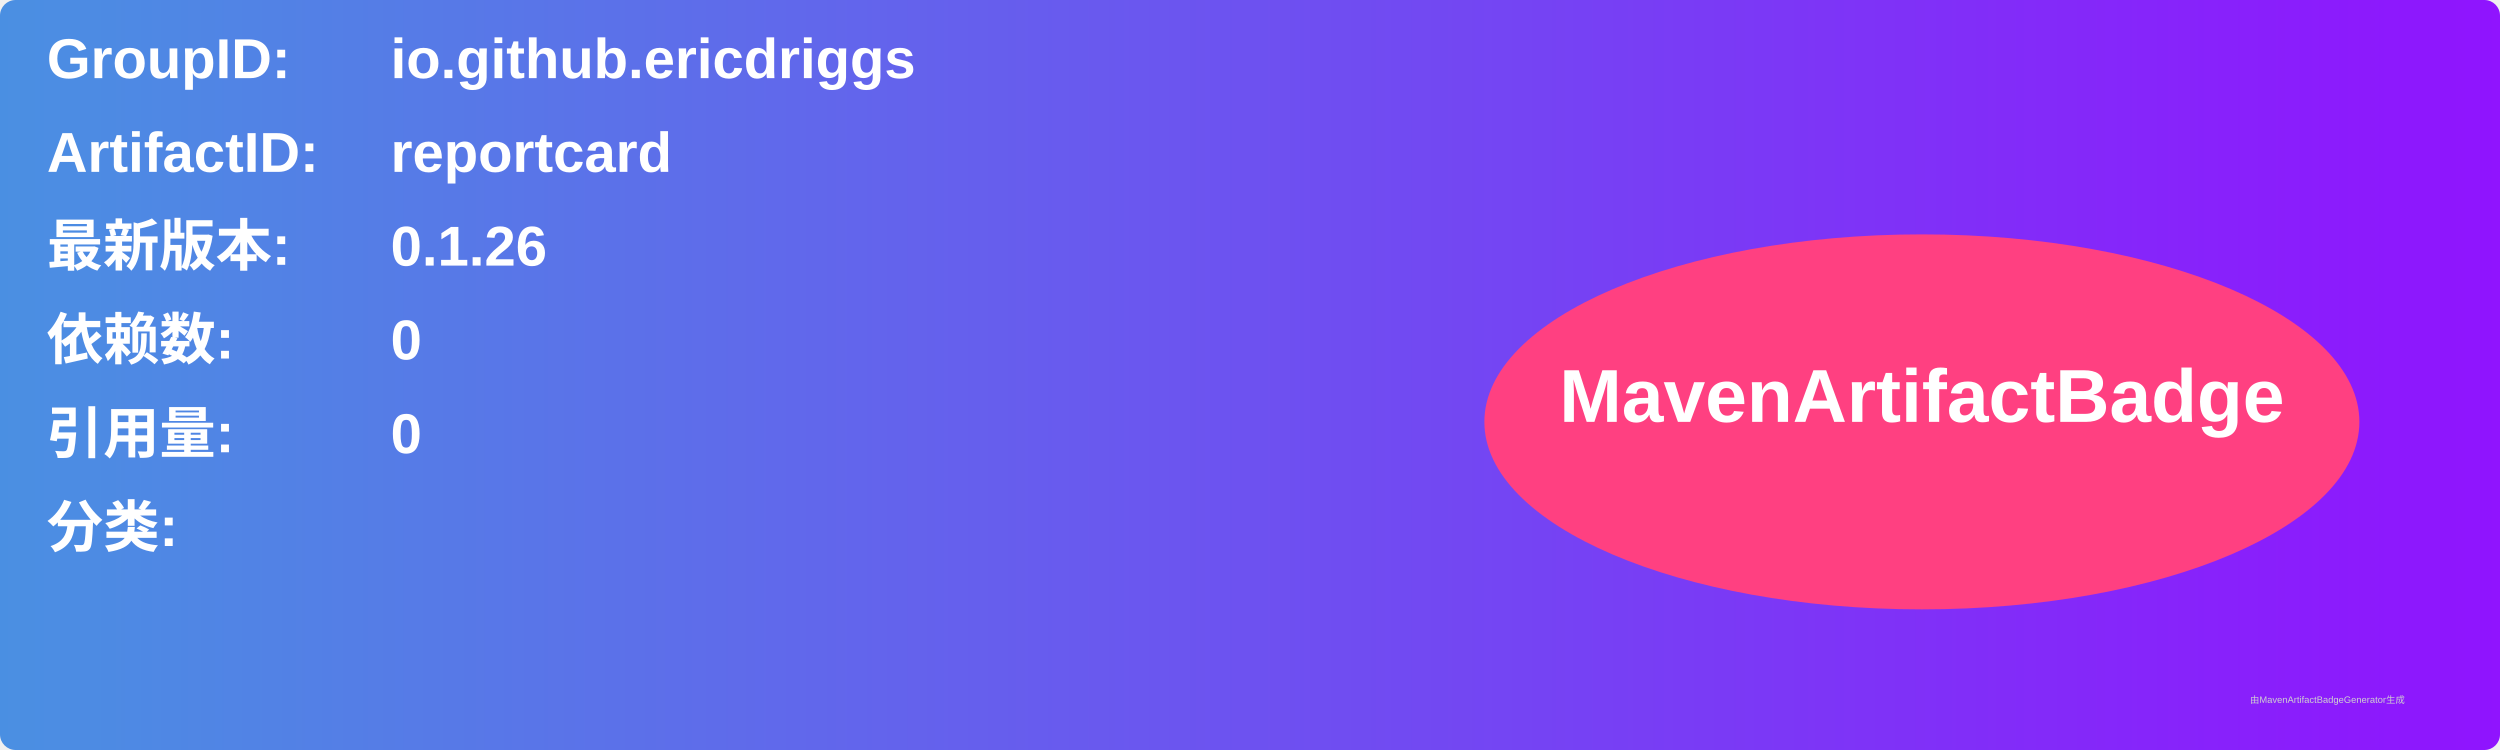
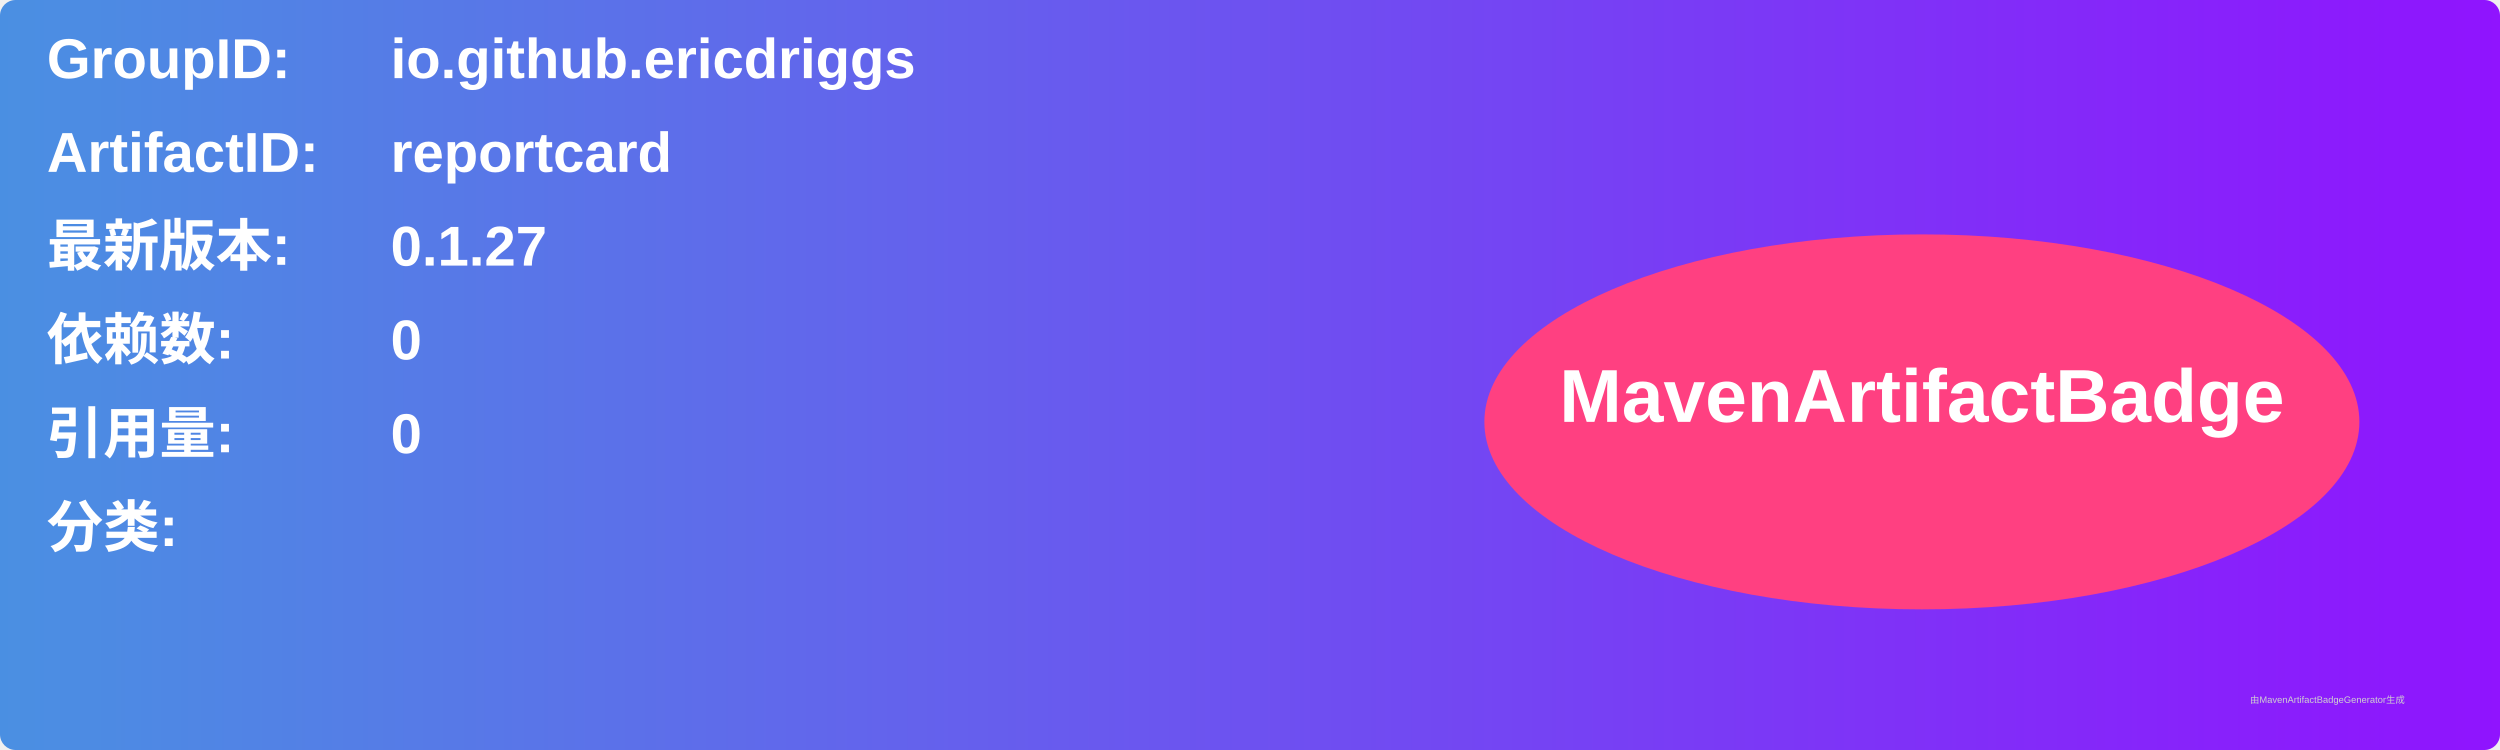
<svg xmlns="http://www.w3.org/2000/svg" width="800" height="240" viewBox="0 0 800 240">
  <linearGradient id="grad" x1="0%" y1="0%" x2="100%" y2="0%">
    <stop offset="0%" stop-color="#4a90e2" />
    <stop offset="100%" stop-color="#9013fe" />
  </linearGradient>
  <rect width="100%" height="100%" rx="5" ry="5" fill="url(#grad)" />
  <g transform="translate(15, 15)">
    <text x="0" y="10" font-family="Arial" font-size="18" fill="white" font-weight="bold" width="260">GroupID:</text>
    <text x="110" y="10" font-family="Arial" font-size="18" fill="white" font-weight="bold" width="460">io.github.ericdriggs</text>
    <text x="0" y="40" font-family="Arial" font-size="18" fill="white" font-weight="bold" width="260">ArtifactID:</text>
    <text x="110" y="40" font-family="Arial" font-size="18" fill="white" font-weight="bold" width="460">reportcard</text>
    <text x="0" y="70" font-family="Arial" font-size="18" fill="white" font-weight="bold">最新版本:</text>
    <text x="110" y="70" font-family="Arial" font-size="18" fill="white" font-weight="bold">
-       <tspan font-weight="bold">0.1.26</tspan>
+       <tspan font-weight="bold">0.1.27</tspan>
    </text>
    <text x="0" y="100" font-family="Arial" font-size="18" fill="white" font-weight="bold">依赖数: </text>
    <text x="110" y="100" font-family="Arial" font-size="18" fill="white">
      <tspan font-weight="bold">0</tspan>
    </text>
    <text x="0" y="130" font-family="Arial" font-size="18" fill="white" font-weight="bold">引用量: </text>
    <text x="110" y="130" font-family="Arial" font-size="18" fill="white">
      <tspan font-weight="bold">0</tspan>
    </text>
    <text x="0" y="160" font-family="Arial" font-size="18" fill="white" font-weight="bold">分类:</text>
    <text x="10" y="190" font-family="Arial" font-size="10" fill="white">
      <tspan font-weight="bold" />
    </text>
    <ellipse cx="600" cy="120" rx="140" ry="60" fill="#ff4081" />
    <text x="600" y="120" text-anchor="middle" font-family="Arial" font-size="24" fill="white" font-weight="bold">MavenArtifactBadge</text>
  </g>
  <text x="720" y="225" font-family="Arial" font-size="3" fill="#d0d0d0">由MavenArtifactBadgeGenerator生成</text>
</svg>
